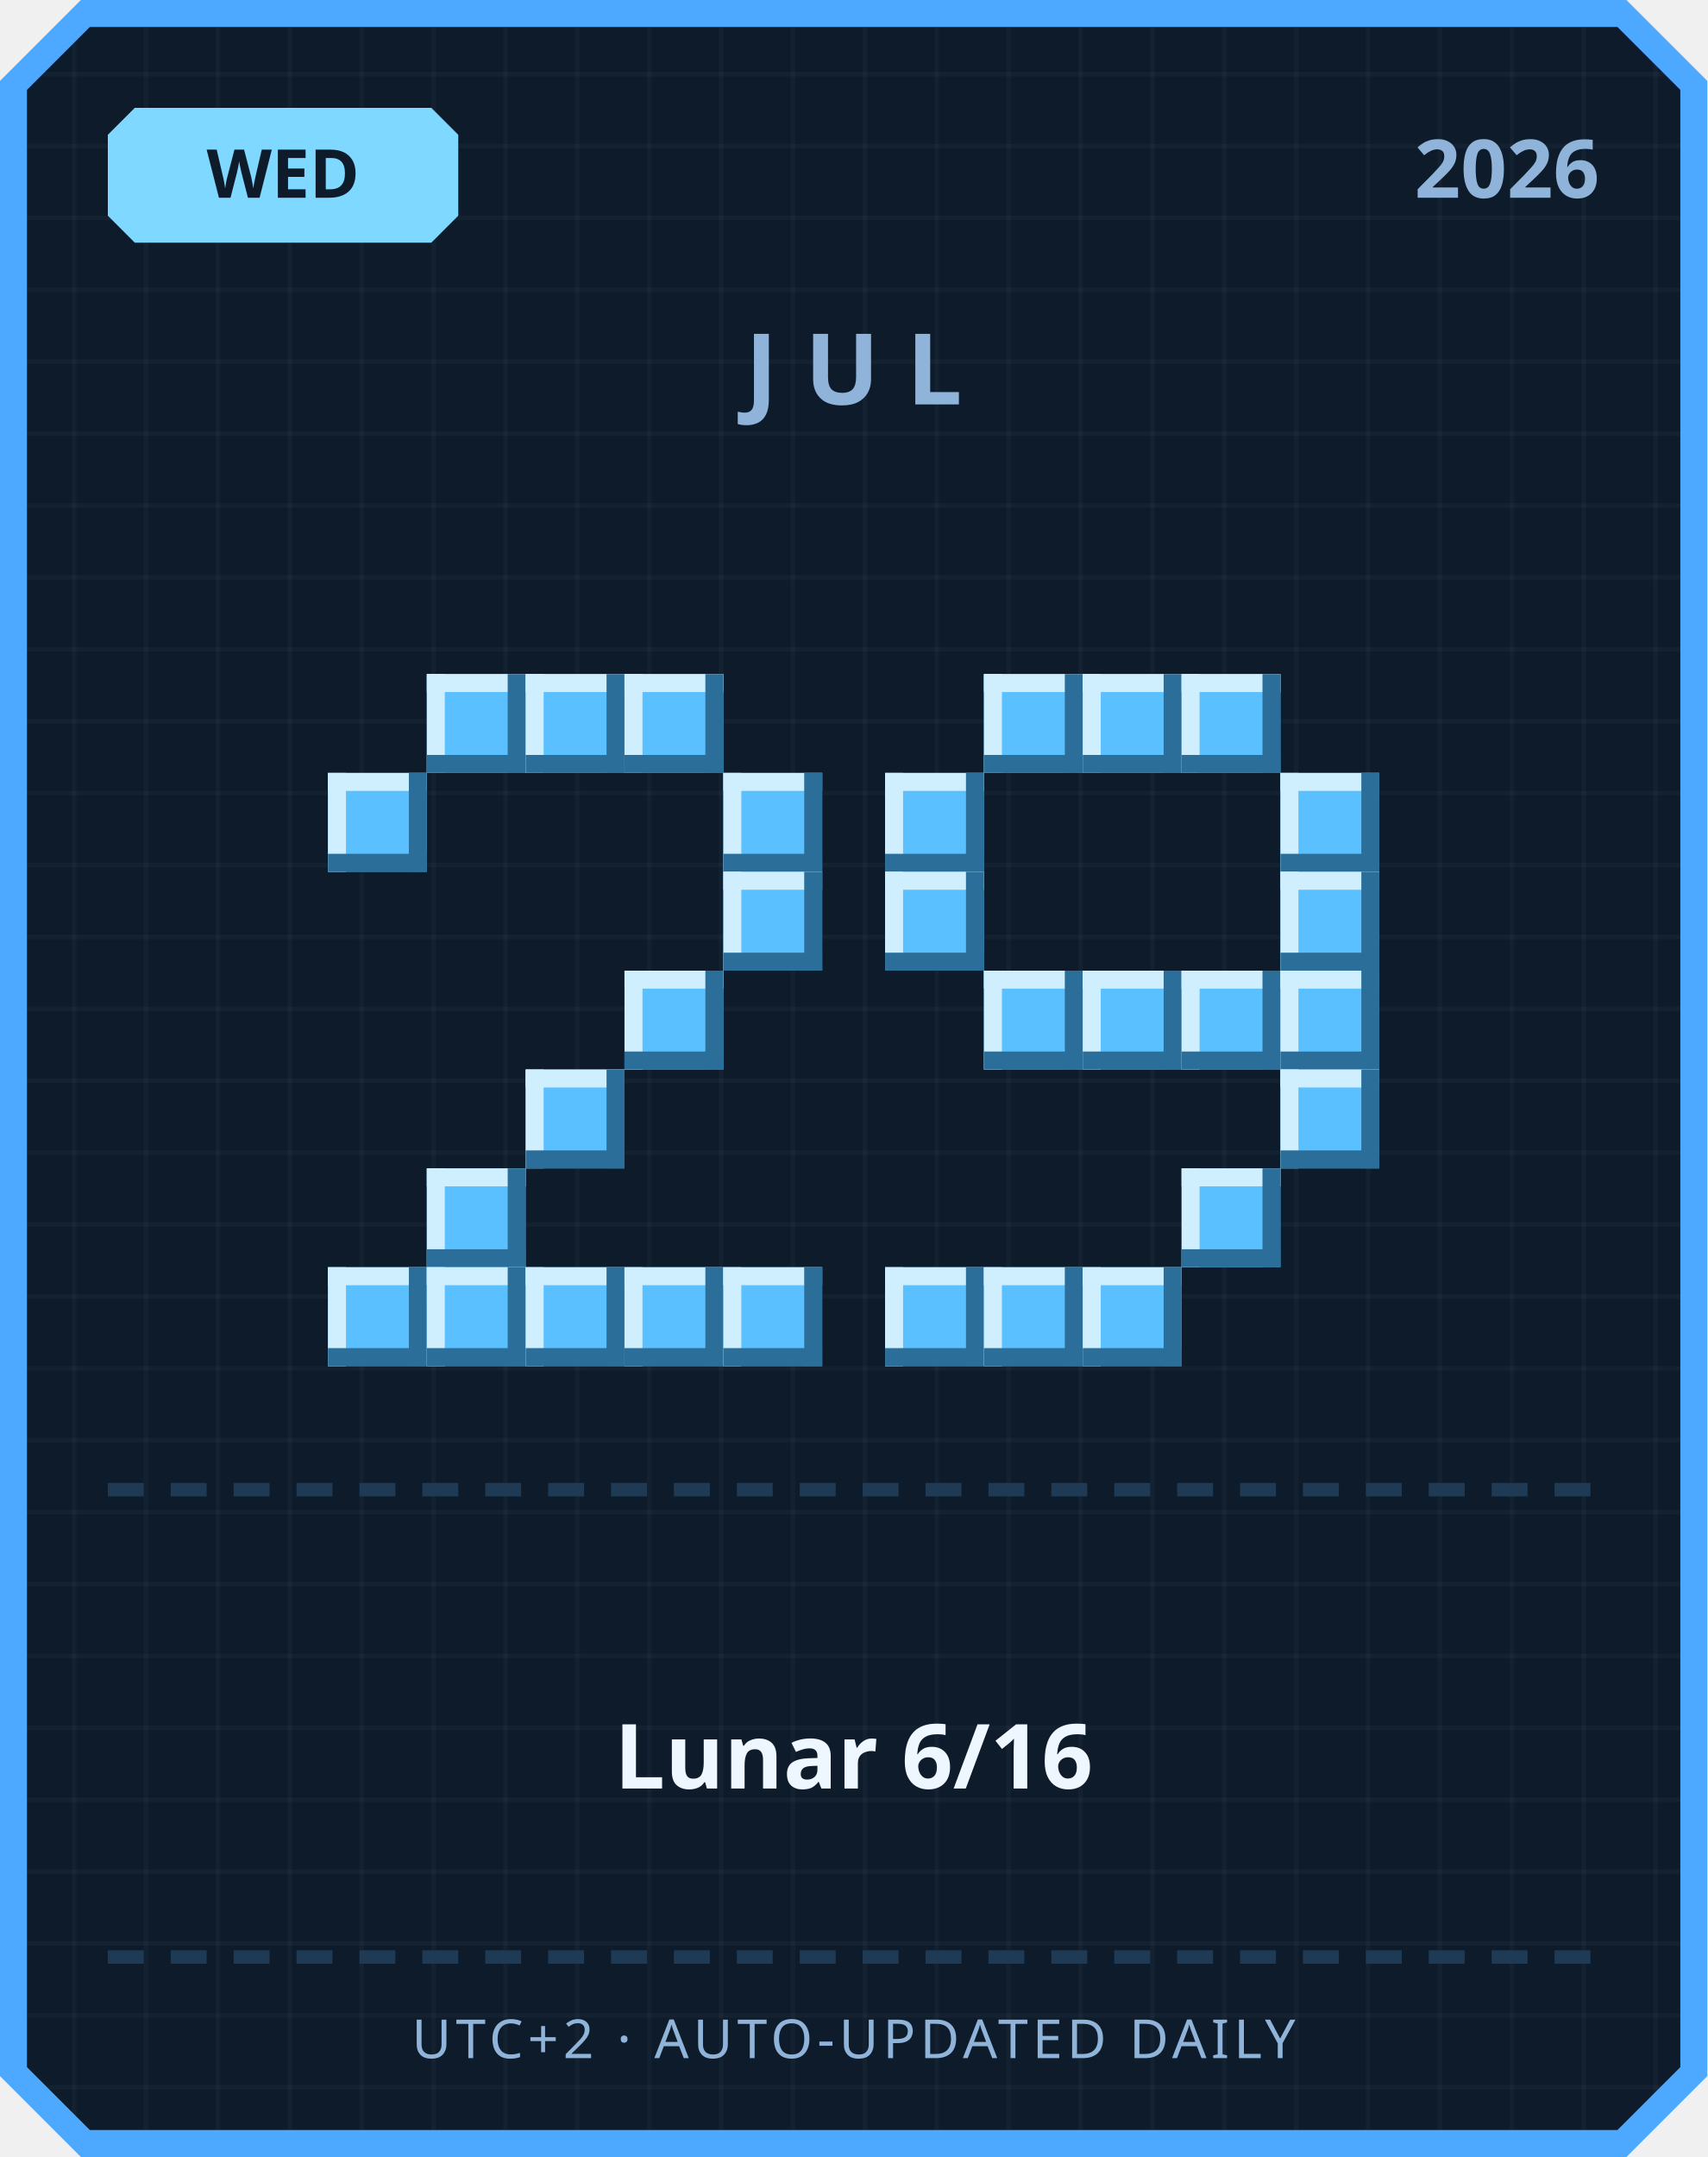
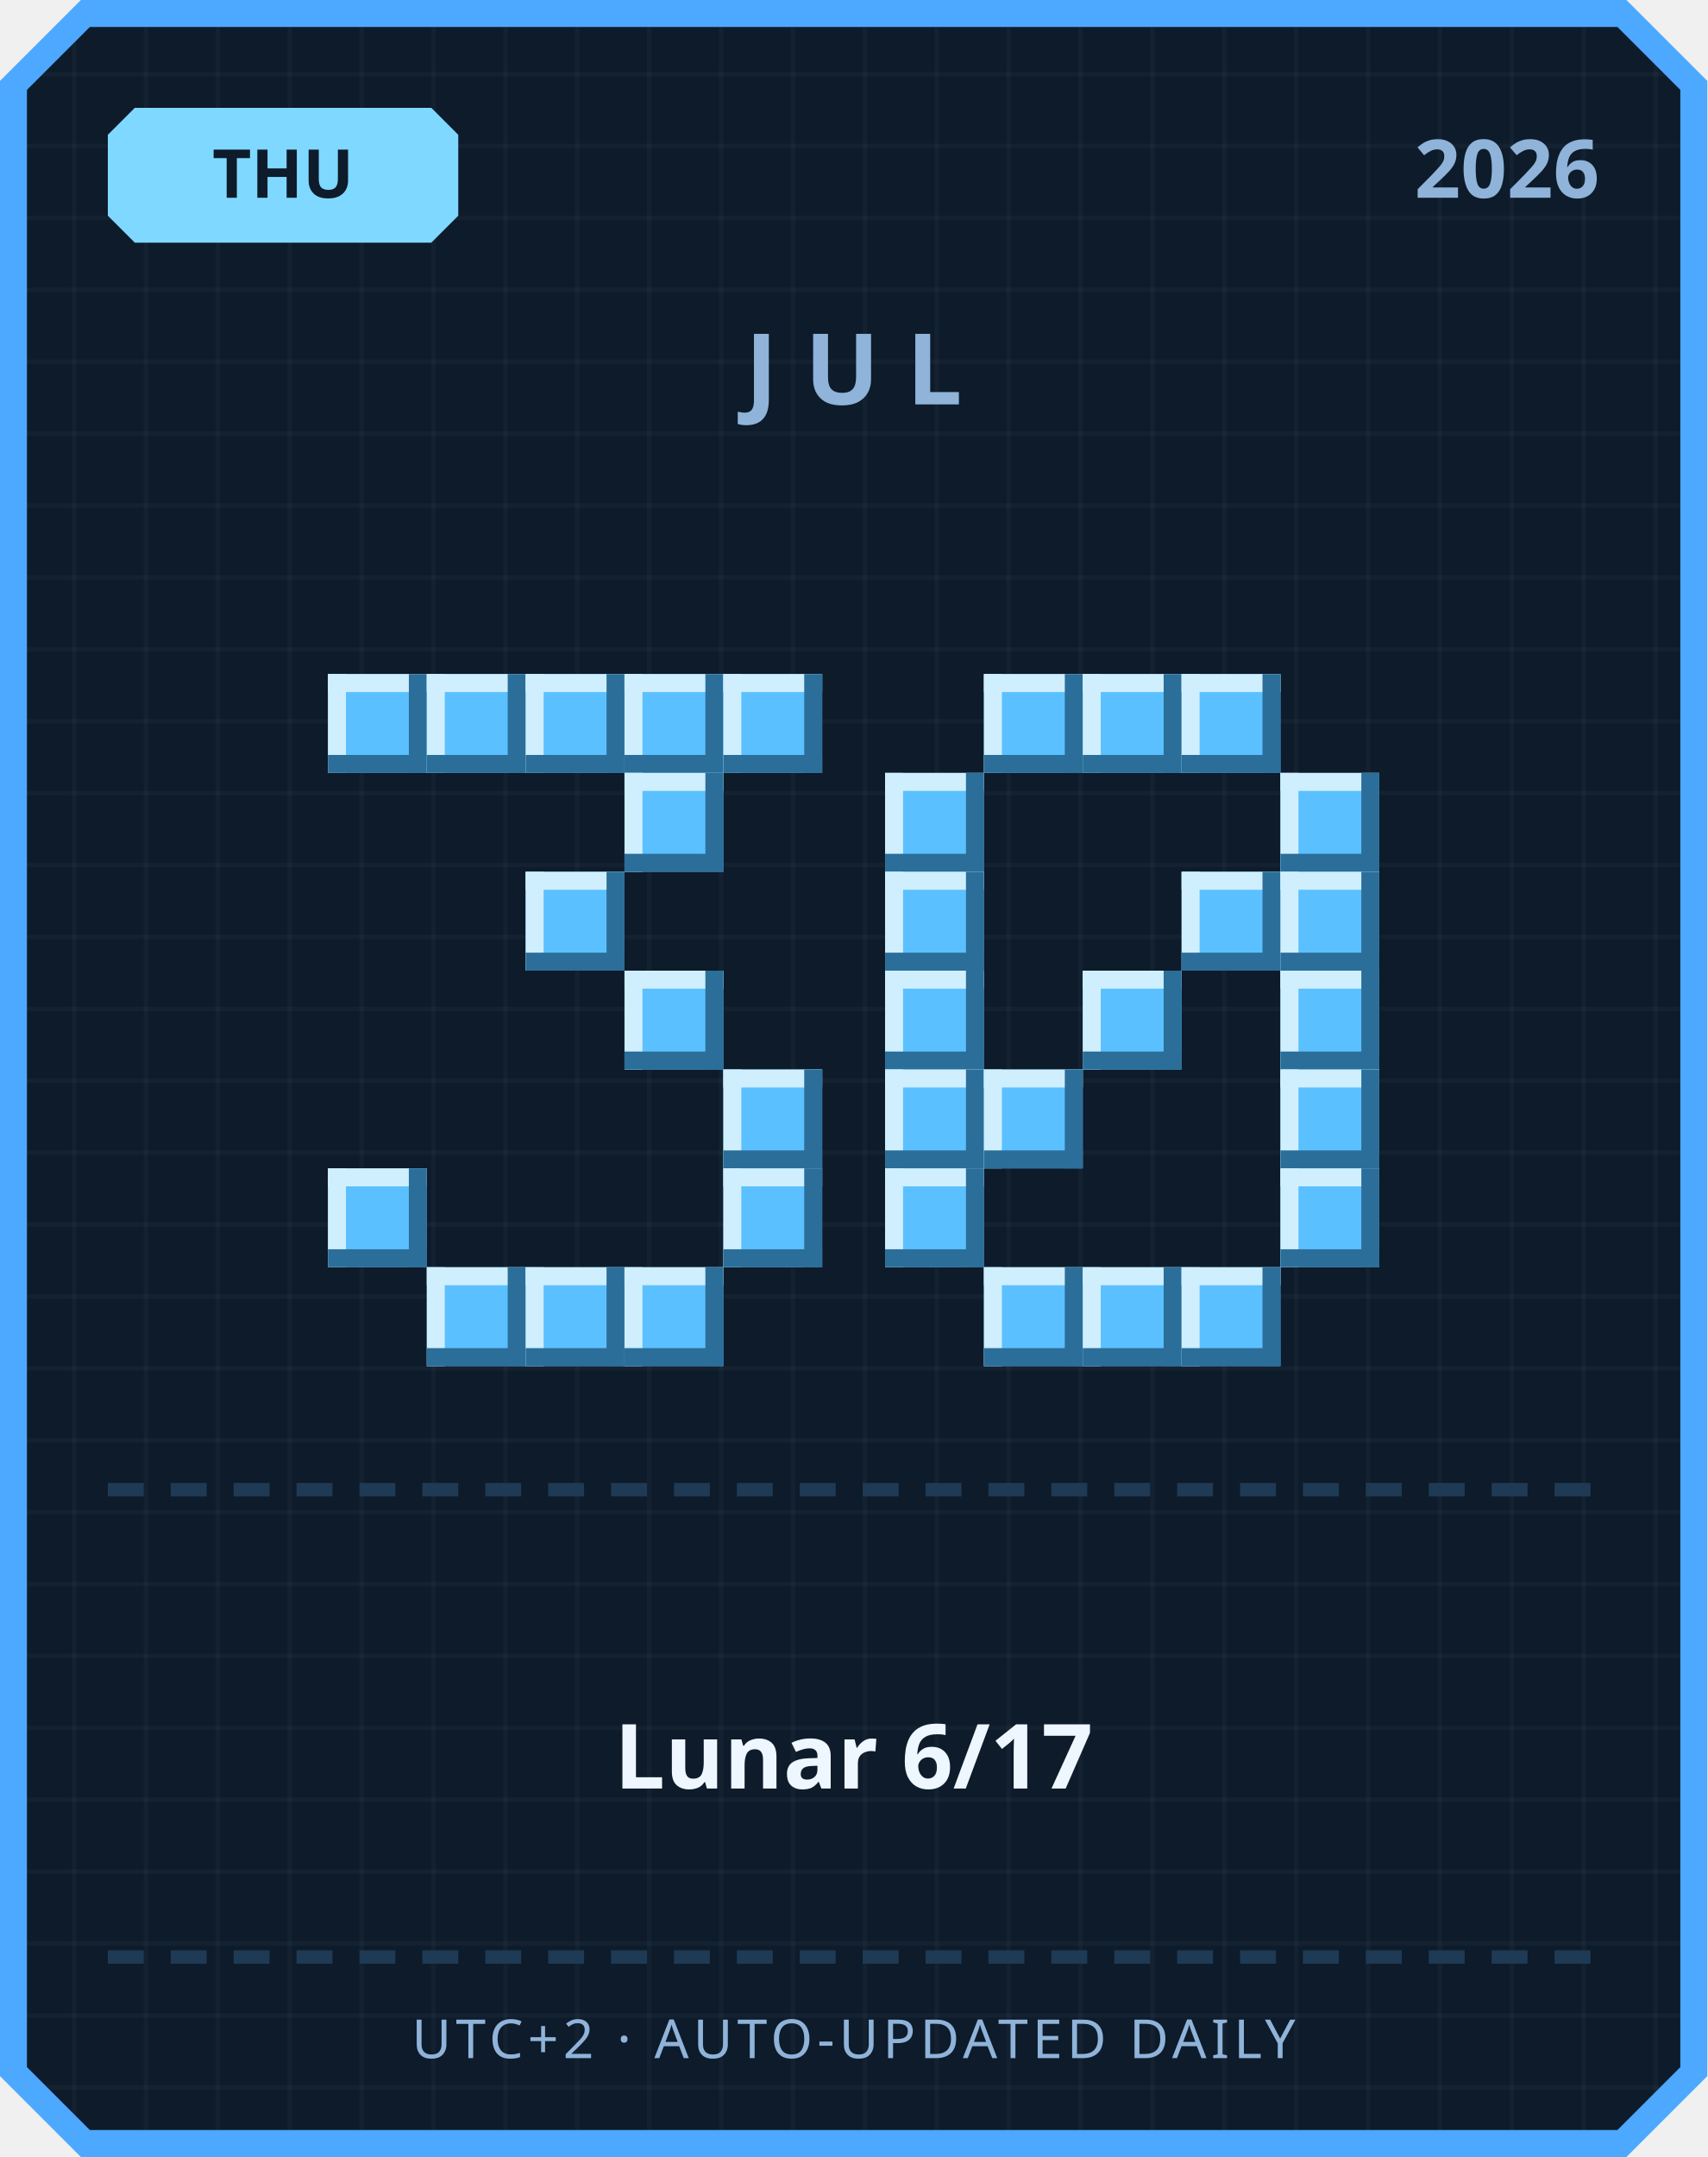
<svg xmlns="http://www.w3.org/2000/svg" width="380" height="480" viewBox="0 0 380 480">
  <defs>
    <pattern id="grid" width="16" height="16" patternUnits="userSpaceOnUse">
      <rect width="16" height="16" fill="#0d1b2a" />
      <rect width="1" height="16" fill="#ffffff" opacity="0.03" />
      <rect width="16" height="1" fill="#ffffff" opacity="0.03" />
    </pattern>
  </defs>
  <path d="M 18,0 L 362,0 L 380,18 L 380,462 L 362,480 L 18,480 L 0,462 L 0,18 Z" fill="#4da8ff" />
  <path d="M 20,6 L 360,6 L 374,20 L 374,460 L 360,474 L 20,474 L 6,460 L 6,20 Z" fill="url(#grid)" />
  <path d="M 30,24 L 96,24 L 102,30 L 102,48 L 96,54 L 30,54 L 24,48 L 24,30 Z" fill="#7fd8ff" />
-   <text x="63" y="44" text-anchor="middle" font-family="'Segoe UI', sans-serif" font-size="15" font-weight="700" fill="#0d1b2a">WED</text>
+   <text x="63" y="44" text-anchor="middle" font-family="'Segoe UI', sans-serif" font-size="15" font-weight="700" fill="#0d1b2a">THU</text>
  <text x="356" y="44" text-anchor="end" font-family="'Segoe UI', sans-serif" font-size="18" font-weight="700" fill="#8fb3d9">2026</text>
  <text x="190" y="90" text-anchor="middle" font-family="'Segoe UI', sans-serif" font-size="22" font-weight="700" letter-spacing="6" fill="#8fb3d9">JUL</text>
+   <rect x="73" y="150" width="22" height="22" fill="#5bc0ff" />
+   <rect x="73" y="150" width="22" height="4" fill="#cfefff" />
+   <rect x="73" y="150" width="4" height="22" fill="#cfefff" />
+   <rect x="73" y="168" width="22" height="4" fill="#2b6e99" />
+   <rect x="91" y="150" width="4" height="22" fill="#2b6e99" />
  <rect x="95" y="150" width="22" height="22" fill="#5bc0ff" />
  <rect x="95" y="150" width="22" height="4" fill="#cfefff" />
  <rect x="95" y="150" width="4" height="22" fill="#cfefff" />
  <rect x="95" y="168" width="22" height="4" fill="#2b6e99" />
  <rect x="113" y="150" width="4" height="22" fill="#2b6e99" />
  <rect x="117" y="150" width="22" height="22" fill="#5bc0ff" />
  <rect x="117" y="150" width="22" height="4" fill="#cfefff" />
  <rect x="117" y="150" width="4" height="22" fill="#cfefff" />
  <rect x="117" y="168" width="22" height="4" fill="#2b6e99" />
  <rect x="135" y="150" width="4" height="22" fill="#2b6e99" />
  <rect x="139" y="150" width="22" height="22" fill="#5bc0ff" />
  <rect x="139" y="150" width="22" height="4" fill="#cfefff" />
  <rect x="139" y="150" width="4" height="22" fill="#cfefff" />
  <rect x="139" y="168" width="22" height="4" fill="#2b6e99" />
  <rect x="157" y="150" width="4" height="22" fill="#2b6e99" />
-   <rect x="73" y="172" width="22" height="22" fill="#5bc0ff" />
-   <rect x="73" y="172" width="22" height="4" fill="#cfefff" />
-   <rect x="73" y="172" width="4" height="22" fill="#cfefff" />
-   <rect x="73" y="190" width="22" height="4" fill="#2b6e99" />
-   <rect x="91" y="172" width="4" height="22" fill="#2b6e99" />
-   <rect x="161" y="172" width="22" height="22" fill="#5bc0ff" />
-   <rect x="161" y="172" width="22" height="4" fill="#cfefff" />
-   <rect x="161" y="172" width="4" height="22" fill="#cfefff" />
-   <rect x="161" y="190" width="22" height="4" fill="#2b6e99" />
-   <rect x="179" y="172" width="4" height="22" fill="#2b6e99" />
-   <rect x="161" y="194" width="22" height="22" fill="#5bc0ff" />
-   <rect x="161" y="194" width="22" height="4" fill="#cfefff" />
-   <rect x="161" y="194" width="4" height="22" fill="#cfefff" />
-   <rect x="161" y="212" width="22" height="4" fill="#2b6e99" />
-   <rect x="179" y="194" width="4" height="22" fill="#2b6e99" />
+   <rect x="161" y="150" width="22" height="22" fill="#5bc0ff" />
+   <rect x="161" y="150" width="22" height="4" fill="#cfefff" />
+   <rect x="161" y="150" width="4" height="22" fill="#cfefff" />
+   <rect x="161" y="168" width="22" height="4" fill="#2b6e99" />
+   <rect x="179" y="150" width="4" height="22" fill="#2b6e99" />
+   <rect x="139" y="172" width="22" height="22" fill="#5bc0ff" />
+   <rect x="139" y="172" width="22" height="4" fill="#cfefff" />
+   <rect x="139" y="172" width="4" height="22" fill="#cfefff" />
+   <rect x="139" y="190" width="22" height="4" fill="#2b6e99" />
+   <rect x="157" y="172" width="4" height="22" fill="#2b6e99" />
+   <rect x="117" y="194" width="22" height="22" fill="#5bc0ff" />
+   <rect x="117" y="194" width="22" height="4" fill="#cfefff" />
+   <rect x="117" y="194" width="4" height="22" fill="#cfefff" />
+   <rect x="117" y="212" width="22" height="4" fill="#2b6e99" />
+   <rect x="135" y="194" width="4" height="22" fill="#2b6e99" />
  <rect x="139" y="216" width="22" height="22" fill="#5bc0ff" />
  <rect x="139" y="216" width="22" height="4" fill="#cfefff" />
  <rect x="139" y="216" width="4" height="22" fill="#cfefff" />
  <rect x="139" y="234" width="22" height="4" fill="#2b6e99" />
  <rect x="157" y="216" width="4" height="22" fill="#2b6e99" />
-   <rect x="117" y="238" width="22" height="22" fill="#5bc0ff" />
-   <rect x="117" y="238" width="22" height="4" fill="#cfefff" />
-   <rect x="117" y="238" width="4" height="22" fill="#cfefff" />
-   <rect x="117" y="256" width="22" height="4" fill="#2b6e99" />
-   <rect x="135" y="238" width="4" height="22" fill="#2b6e99" />
-   <rect x="95" y="260" width="22" height="22" fill="#5bc0ff" />
-   <rect x="95" y="260" width="22" height="4" fill="#cfefff" />
-   <rect x="95" y="260" width="4" height="22" fill="#cfefff" />
-   <rect x="95" y="278" width="22" height="4" fill="#2b6e99" />
-   <rect x="113" y="260" width="4" height="22" fill="#2b6e99" />
-   <rect x="73" y="282" width="22" height="22" fill="#5bc0ff" />
-   <rect x="73" y="282" width="22" height="4" fill="#cfefff" />
-   <rect x="73" y="282" width="4" height="22" fill="#cfefff" />
-   <rect x="73" y="300" width="22" height="4" fill="#2b6e99" />
-   <rect x="91" y="282" width="4" height="22" fill="#2b6e99" />
+   <rect x="161" y="238" width="22" height="22" fill="#5bc0ff" />
+   <rect x="161" y="238" width="22" height="4" fill="#cfefff" />
+   <rect x="161" y="238" width="4" height="22" fill="#cfefff" />
+   <rect x="161" y="256" width="22" height="4" fill="#2b6e99" />
+   <rect x="179" y="238" width="4" height="22" fill="#2b6e99" />
+   <rect x="73" y="260" width="22" height="22" fill="#5bc0ff" />
+   <rect x="73" y="260" width="22" height="4" fill="#cfefff" />
+   <rect x="73" y="260" width="4" height="22" fill="#cfefff" />
+   <rect x="73" y="278" width="22" height="4" fill="#2b6e99" />
+   <rect x="91" y="260" width="4" height="22" fill="#2b6e99" />
+   <rect x="161" y="260" width="22" height="22" fill="#5bc0ff" />
+   <rect x="161" y="260" width="22" height="4" fill="#cfefff" />
+   <rect x="161" y="260" width="4" height="22" fill="#cfefff" />
+   <rect x="161" y="278" width="22" height="4" fill="#2b6e99" />
+   <rect x="179" y="260" width="4" height="22" fill="#2b6e99" />
  <rect x="95" y="282" width="22" height="22" fill="#5bc0ff" />
  <rect x="95" y="282" width="22" height="4" fill="#cfefff" />
  <rect x="95" y="282" width="4" height="22" fill="#cfefff" />
  <rect x="95" y="300" width="22" height="4" fill="#2b6e99" />
  <rect x="113" y="282" width="4" height="22" fill="#2b6e99" />
  <rect x="117" y="282" width="22" height="22" fill="#5bc0ff" />
  <rect x="117" y="282" width="22" height="4" fill="#cfefff" />
  <rect x="117" y="282" width="4" height="22" fill="#cfefff" />
  <rect x="117" y="300" width="22" height="4" fill="#2b6e99" />
  <rect x="135" y="282" width="4" height="22" fill="#2b6e99" />
  <rect x="139" y="282" width="22" height="22" fill="#5bc0ff" />
  <rect x="139" y="282" width="22" height="4" fill="#cfefff" />
  <rect x="139" y="282" width="4" height="22" fill="#cfefff" />
  <rect x="139" y="300" width="22" height="4" fill="#2b6e99" />
  <rect x="157" y="282" width="4" height="22" fill="#2b6e99" />
-   <rect x="161" y="282" width="22" height="22" fill="#5bc0ff" />
-   <rect x="161" y="282" width="22" height="4" fill="#cfefff" />
-   <rect x="161" y="282" width="4" height="22" fill="#cfefff" />
-   <rect x="161" y="300" width="22" height="4" fill="#2b6e99" />
-   <rect x="179" y="282" width="4" height="22" fill="#2b6e99" />
  <rect x="219" y="150" width="22" height="22" fill="#5bc0ff" />
  <rect x="219" y="150" width="22" height="4" fill="#cfefff" />
  <rect x="219" y="150" width="4" height="22" fill="#cfefff" />
  <rect x="219" y="168" width="22" height="4" fill="#2b6e99" />
  <rect x="237" y="150" width="4" height="22" fill="#2b6e99" />
  <rect x="241" y="150" width="22" height="22" fill="#5bc0ff" />
  <rect x="241" y="150" width="22" height="4" fill="#cfefff" />
  <rect x="241" y="150" width="4" height="22" fill="#cfefff" />
  <rect x="241" y="168" width="22" height="4" fill="#2b6e99" />
  <rect x="259" y="150" width="4" height="22" fill="#2b6e99" />
  <rect x="263" y="150" width="22" height="22" fill="#5bc0ff" />
  <rect x="263" y="150" width="22" height="4" fill="#cfefff" />
  <rect x="263" y="150" width="4" height="22" fill="#cfefff" />
  <rect x="263" y="168" width="22" height="4" fill="#2b6e99" />
  <rect x="281" y="150" width="4" height="22" fill="#2b6e99" />
  <rect x="197" y="172" width="22" height="22" fill="#5bc0ff" />
  <rect x="197" y="172" width="22" height="4" fill="#cfefff" />
  <rect x="197" y="172" width="4" height="22" fill="#cfefff" />
  <rect x="197" y="190" width="22" height="4" fill="#2b6e99" />
  <rect x="215" y="172" width="4" height="22" fill="#2b6e99" />
  <rect x="285" y="172" width="22" height="22" fill="#5bc0ff" />
  <rect x="285" y="172" width="22" height="4" fill="#cfefff" />
  <rect x="285" y="172" width="4" height="22" fill="#cfefff" />
  <rect x="285" y="190" width="22" height="4" fill="#2b6e99" />
  <rect x="303" y="172" width="4" height="22" fill="#2b6e99" />
  <rect x="197" y="194" width="22" height="22" fill="#5bc0ff" />
  <rect x="197" y="194" width="22" height="4" fill="#cfefff" />
  <rect x="197" y="194" width="4" height="22" fill="#cfefff" />
  <rect x="197" y="212" width="22" height="4" fill="#2b6e99" />
  <rect x="215" y="194" width="4" height="22" fill="#2b6e99" />
+   <rect x="263" y="194" width="22" height="22" fill="#5bc0ff" />
+   <rect x="263" y="194" width="22" height="4" fill="#cfefff" />
+   <rect x="263" y="194" width="4" height="22" fill="#cfefff" />
+   <rect x="263" y="212" width="22" height="4" fill="#2b6e99" />
+   <rect x="281" y="194" width="4" height="22" fill="#2b6e99" />
  <rect x="285" y="194" width="22" height="22" fill="#5bc0ff" />
  <rect x="285" y="194" width="22" height="4" fill="#cfefff" />
  <rect x="285" y="194" width="4" height="22" fill="#cfefff" />
  <rect x="285" y="212" width="22" height="4" fill="#2b6e99" />
  <rect x="303" y="194" width="4" height="22" fill="#2b6e99" />
-   <rect x="219" y="216" width="22" height="22" fill="#5bc0ff" />
-   <rect x="219" y="216" width="22" height="4" fill="#cfefff" />
-   <rect x="219" y="216" width="4" height="22" fill="#cfefff" />
-   <rect x="219" y="234" width="22" height="4" fill="#2b6e99" />
-   <rect x="237" y="216" width="4" height="22" fill="#2b6e99" />
+   <rect x="197" y="216" width="22" height="22" fill="#5bc0ff" />
+   <rect x="197" y="216" width="22" height="4" fill="#cfefff" />
+   <rect x="197" y="216" width="4" height="22" fill="#cfefff" />
+   <rect x="197" y="234" width="22" height="4" fill="#2b6e99" />
+   <rect x="215" y="216" width="4" height="22" fill="#2b6e99" />
  <rect x="241" y="216" width="22" height="22" fill="#5bc0ff" />
  <rect x="241" y="216" width="22" height="4" fill="#cfefff" />
  <rect x="241" y="216" width="4" height="22" fill="#cfefff" />
  <rect x="241" y="234" width="22" height="4" fill="#2b6e99" />
  <rect x="259" y="216" width="4" height="22" fill="#2b6e99" />
-   <rect x="263" y="216" width="22" height="22" fill="#5bc0ff" />
-   <rect x="263" y="216" width="22" height="4" fill="#cfefff" />
-   <rect x="263" y="216" width="4" height="22" fill="#cfefff" />
-   <rect x="263" y="234" width="22" height="4" fill="#2b6e99" />
-   <rect x="281" y="216" width="4" height="22" fill="#2b6e99" />
  <rect x="285" y="216" width="22" height="22" fill="#5bc0ff" />
  <rect x="285" y="216" width="22" height="4" fill="#cfefff" />
  <rect x="285" y="216" width="4" height="22" fill="#cfefff" />
  <rect x="285" y="234" width="22" height="4" fill="#2b6e99" />
  <rect x="303" y="216" width="4" height="22" fill="#2b6e99" />
+   <rect x="197" y="238" width="22" height="22" fill="#5bc0ff" />
+   <rect x="197" y="238" width="22" height="4" fill="#cfefff" />
+   <rect x="197" y="238" width="4" height="22" fill="#cfefff" />
+   <rect x="197" y="256" width="22" height="4" fill="#2b6e99" />
+   <rect x="215" y="238" width="4" height="22" fill="#2b6e99" />
+   <rect x="219" y="238" width="22" height="22" fill="#5bc0ff" />
+   <rect x="219" y="238" width="22" height="4" fill="#cfefff" />
+   <rect x="219" y="238" width="4" height="22" fill="#cfefff" />
+   <rect x="219" y="256" width="22" height="4" fill="#2b6e99" />
+   <rect x="237" y="238" width="4" height="22" fill="#2b6e99" />
  <rect x="285" y="238" width="22" height="22" fill="#5bc0ff" />
  <rect x="285" y="238" width="22" height="4" fill="#cfefff" />
  <rect x="285" y="238" width="4" height="22" fill="#cfefff" />
  <rect x="285" y="256" width="22" height="4" fill="#2b6e99" />
  <rect x="303" y="238" width="4" height="22" fill="#2b6e99" />
-   <rect x="263" y="260" width="22" height="22" fill="#5bc0ff" />
-   <rect x="263" y="260" width="22" height="4" fill="#cfefff" />
-   <rect x="263" y="260" width="4" height="22" fill="#cfefff" />
-   <rect x="263" y="278" width="22" height="4" fill="#2b6e99" />
-   <rect x="281" y="260" width="4" height="22" fill="#2b6e99" />
-   <rect x="197" y="282" width="22" height="22" fill="#5bc0ff" />
-   <rect x="197" y="282" width="22" height="4" fill="#cfefff" />
-   <rect x="197" y="282" width="4" height="22" fill="#cfefff" />
-   <rect x="197" y="300" width="22" height="4" fill="#2b6e99" />
-   <rect x="215" y="282" width="4" height="22" fill="#2b6e99" />
+   <rect x="197" y="260" width="22" height="22" fill="#5bc0ff" />
+   <rect x="197" y="260" width="22" height="4" fill="#cfefff" />
+   <rect x="197" y="260" width="4" height="22" fill="#cfefff" />
+   <rect x="197" y="278" width="22" height="4" fill="#2b6e99" />
+   <rect x="215" y="260" width="4" height="22" fill="#2b6e99" />
+   <rect x="285" y="260" width="22" height="22" fill="#5bc0ff" />
+   <rect x="285" y="260" width="22" height="4" fill="#cfefff" />
+   <rect x="285" y="260" width="4" height="22" fill="#cfefff" />
+   <rect x="285" y="278" width="22" height="4" fill="#2b6e99" />
+   <rect x="303" y="260" width="4" height="22" fill="#2b6e99" />
  <rect x="219" y="282" width="22" height="22" fill="#5bc0ff" />
  <rect x="219" y="282" width="22" height="4" fill="#cfefff" />
  <rect x="219" y="282" width="4" height="22" fill="#cfefff" />
  <rect x="219" y="300" width="22" height="4" fill="#2b6e99" />
  <rect x="237" y="282" width="4" height="22" fill="#2b6e99" />
  <rect x="241" y="282" width="22" height="22" fill="#5bc0ff" />
  <rect x="241" y="282" width="22" height="4" fill="#cfefff" />
  <rect x="241" y="282" width="4" height="22" fill="#cfefff" />
  <rect x="241" y="300" width="22" height="4" fill="#2b6e99" />
  <rect x="259" y="282" width="4" height="22" fill="#2b6e99" />
+   <rect x="263" y="282" width="22" height="22" fill="#5bc0ff" />
+   <rect x="263" y="282" width="22" height="4" fill="#cfefff" />
+   <rect x="263" y="282" width="4" height="22" fill="#cfefff" />
+   <rect x="263" y="300" width="22" height="4" fill="#2b6e99" />
+   <rect x="281" y="282" width="4" height="22" fill="#2b6e99" />
  <rect x="24" y="330" width="8" height="3" fill="#1e3a54" />
  <rect x="38" y="330" width="8" height="3" fill="#1e3a54" />
  <rect x="52" y="330" width="8" height="3" fill="#1e3a54" />
  <rect x="66" y="330" width="8" height="3" fill="#1e3a54" />
  <rect x="80" y="330" width="8" height="3" fill="#1e3a54" />
  <rect x="94" y="330" width="8" height="3" fill="#1e3a54" />
  <rect x="108" y="330" width="8" height="3" fill="#1e3a54" />
  <rect x="122" y="330" width="8" height="3" fill="#1e3a54" />
  <rect x="136" y="330" width="8" height="3" fill="#1e3a54" />
  <rect x="150" y="330" width="8" height="3" fill="#1e3a54" />
  <rect x="164" y="330" width="8" height="3" fill="#1e3a54" />
  <rect x="178" y="330" width="8" height="3" fill="#1e3a54" />
  <rect x="192" y="330" width="8" height="3" fill="#1e3a54" />
  <rect x="206" y="330" width="8" height="3" fill="#1e3a54" />
  <rect x="220" y="330" width="8" height="3" fill="#1e3a54" />
  <rect x="234" y="330" width="8" height="3" fill="#1e3a54" />
  <rect x="248" y="330" width="8" height="3" fill="#1e3a54" />
  <rect x="262" y="330" width="8" height="3" fill="#1e3a54" />
  <rect x="276" y="330" width="8" height="3" fill="#1e3a54" />
  <rect x="290" y="330" width="8" height="3" fill="#1e3a54" />
  <rect x="304" y="330" width="8" height="3" fill="#1e3a54" />
  <rect x="318" y="330" width="8" height="3" fill="#1e3a54" />
  <rect x="332" y="330" width="8" height="3" fill="#1e3a54" />
  <rect x="346" y="330" width="8" height="3" fill="#1e3a54" />
-   <text x="190" y="398" text-anchor="middle" font-family="'Segoe UI', 'Microsoft JhengHei', sans-serif" font-size="20" font-weight="700" fill="#eef6ff">Lunar 6/16</text>
+   <text x="190" y="398" text-anchor="middle" font-family="'Segoe UI', 'Microsoft JhengHei', sans-serif" font-size="20" font-weight="700" fill="#eef6ff">Lunar 6/17</text>
  <rect x="24" y="434" width="8" height="3" fill="#1e3a54" />
  <rect x="38" y="434" width="8" height="3" fill="#1e3a54" />
  <rect x="52" y="434" width="8" height="3" fill="#1e3a54" />
  <rect x="66" y="434" width="8" height="3" fill="#1e3a54" />
  <rect x="80" y="434" width="8" height="3" fill="#1e3a54" />
  <rect x="94" y="434" width="8" height="3" fill="#1e3a54" />
  <rect x="108" y="434" width="8" height="3" fill="#1e3a54" />
  <rect x="122" y="434" width="8" height="3" fill="#1e3a54" />
  <rect x="136" y="434" width="8" height="3" fill="#1e3a54" />
  <rect x="150" y="434" width="8" height="3" fill="#1e3a54" />
  <rect x="164" y="434" width="8" height="3" fill="#1e3a54" />
  <rect x="178" y="434" width="8" height="3" fill="#1e3a54" />
  <rect x="192" y="434" width="8" height="3" fill="#1e3a54" />
  <rect x="206" y="434" width="8" height="3" fill="#1e3a54" />
  <rect x="220" y="434" width="8" height="3" fill="#1e3a54" />
  <rect x="234" y="434" width="8" height="3" fill="#1e3a54" />
  <rect x="248" y="434" width="8" height="3" fill="#1e3a54" />
  <rect x="262" y="434" width="8" height="3" fill="#1e3a54" />
  <rect x="276" y="434" width="8" height="3" fill="#1e3a54" />
  <rect x="290" y="434" width="8" height="3" fill="#1e3a54" />
  <rect x="304" y="434" width="8" height="3" fill="#1e3a54" />
  <rect x="318" y="434" width="8" height="3" fill="#1e3a54" />
  <rect x="332" y="434" width="8" height="3" fill="#1e3a54" />
  <rect x="346" y="434" width="8" height="3" fill="#1e3a54" />
  <text x="190" y="458" text-anchor="middle" font-family="'Segoe UI', sans-serif" font-size="12" letter-spacing="1" fill="#8fb3d9">UTC+2 · AUTO-UPDATED DAILY</text>
</svg>
